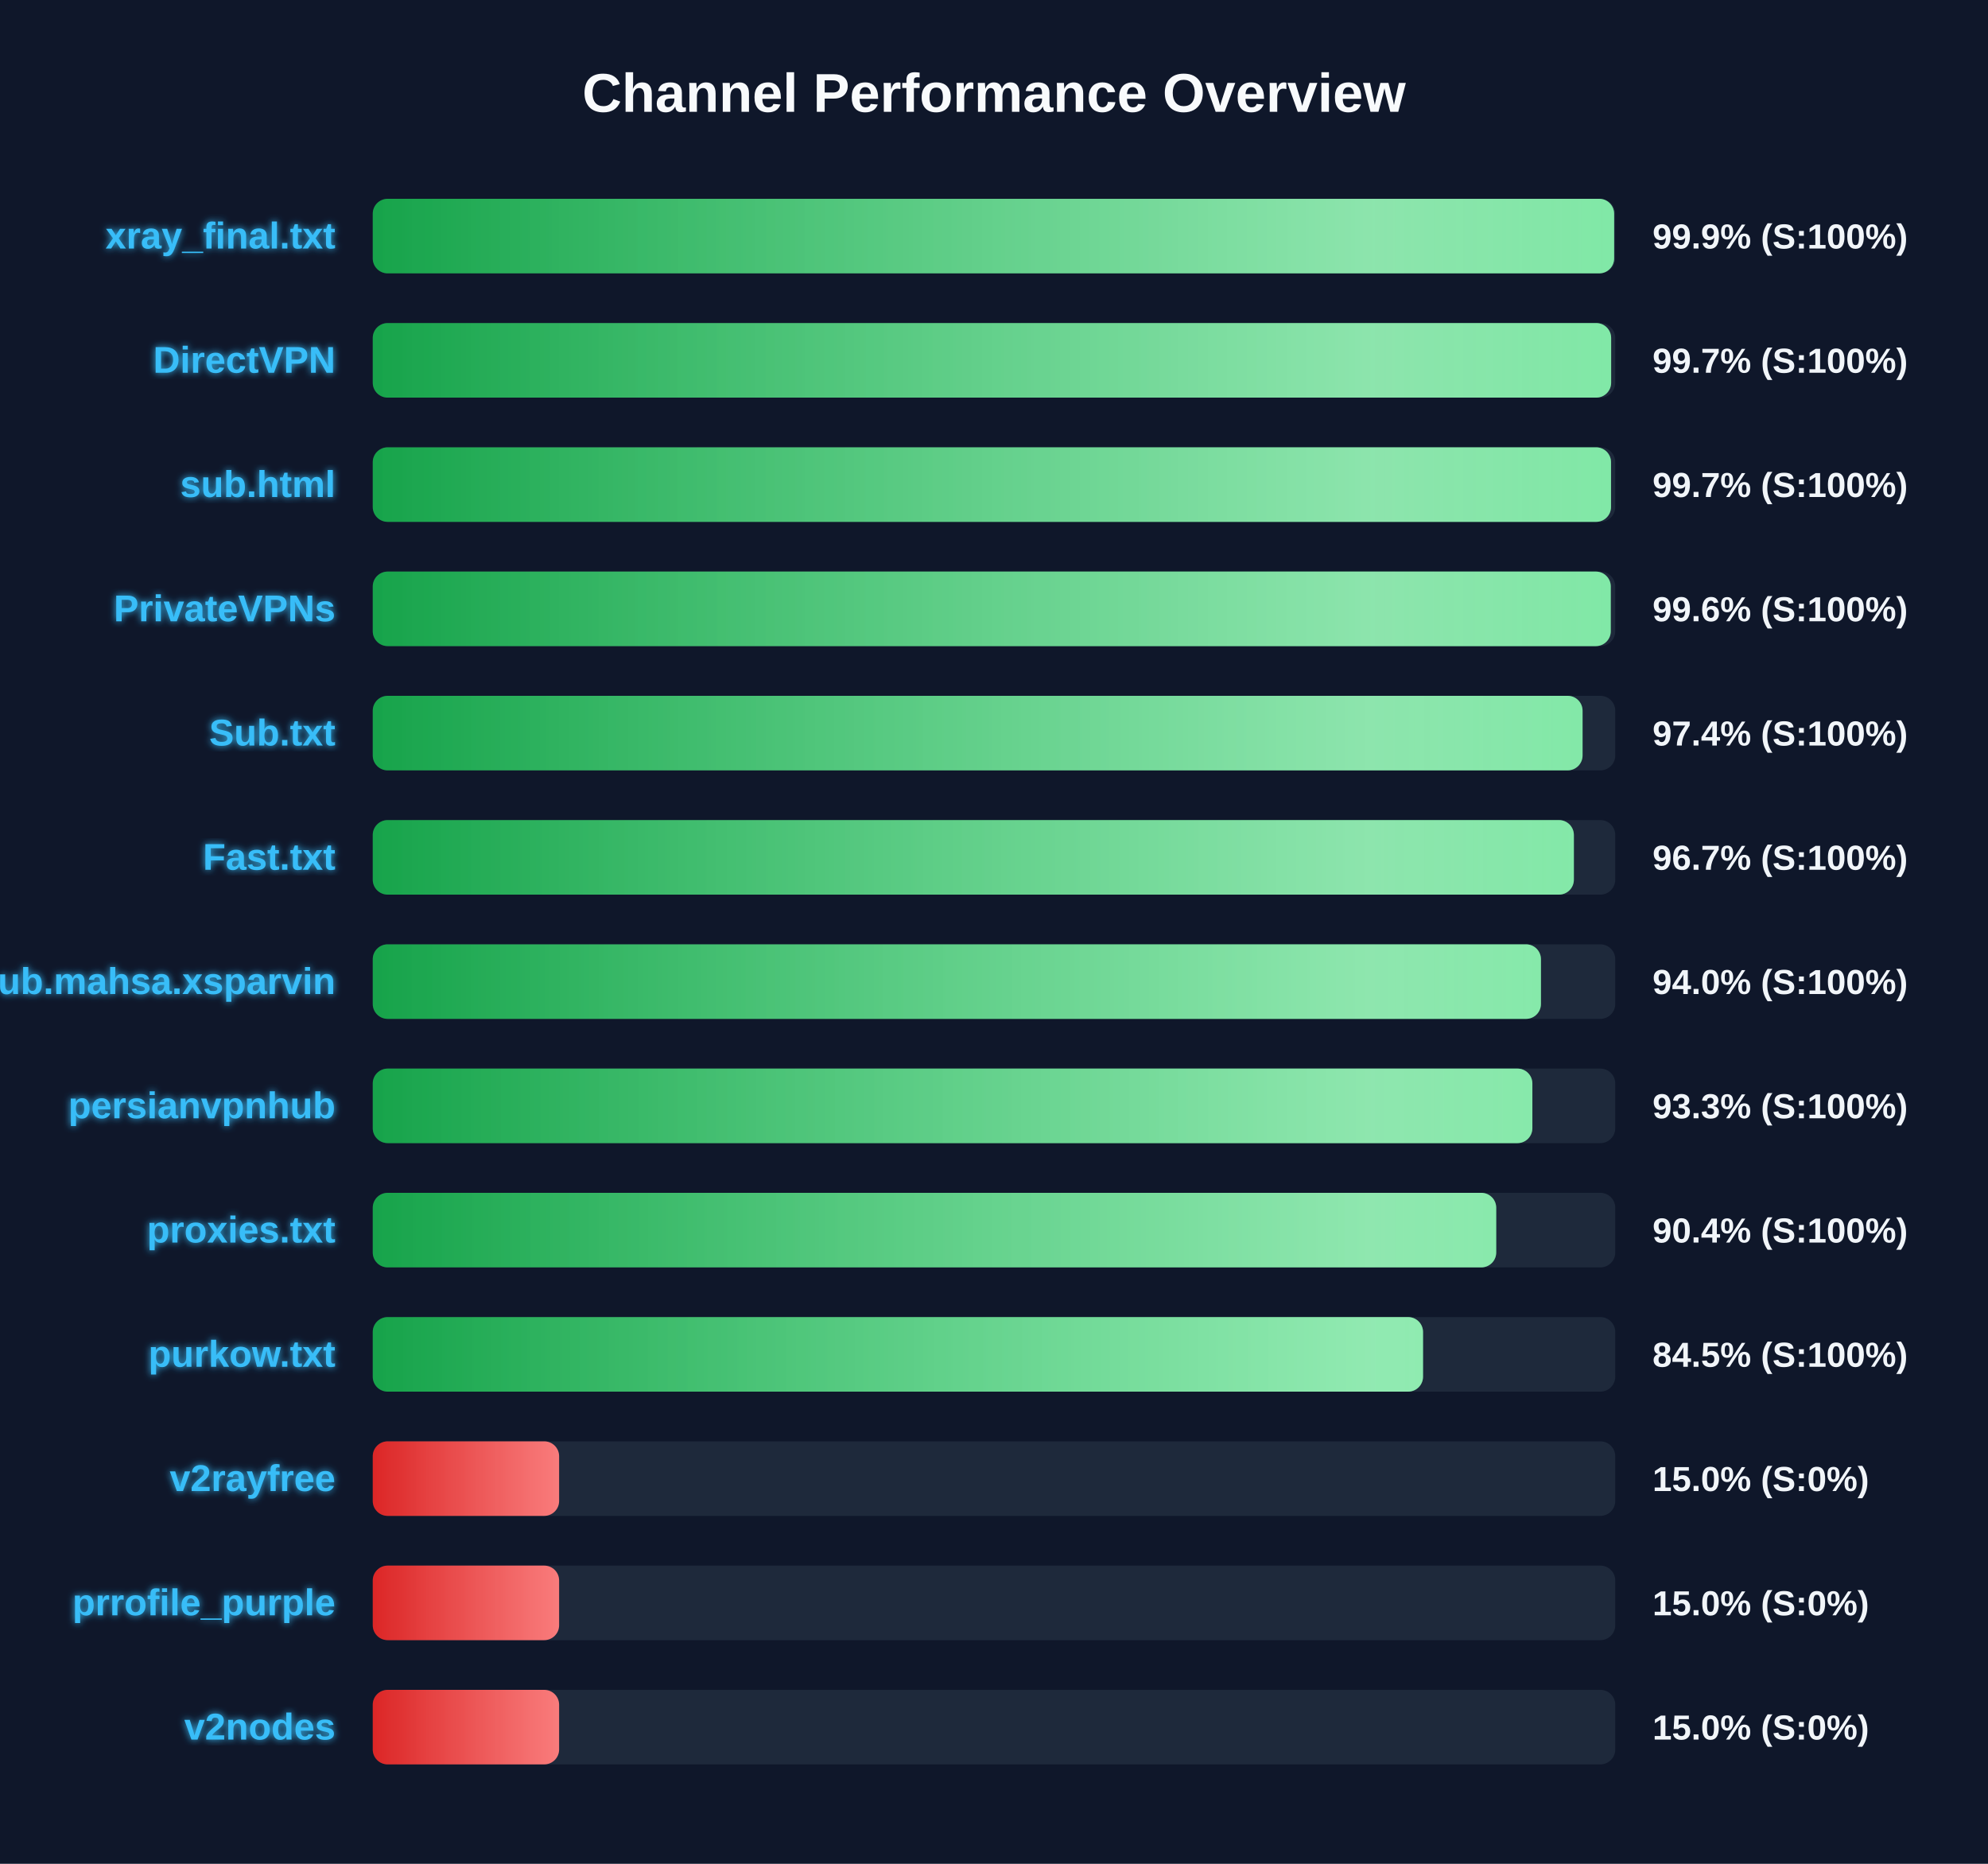
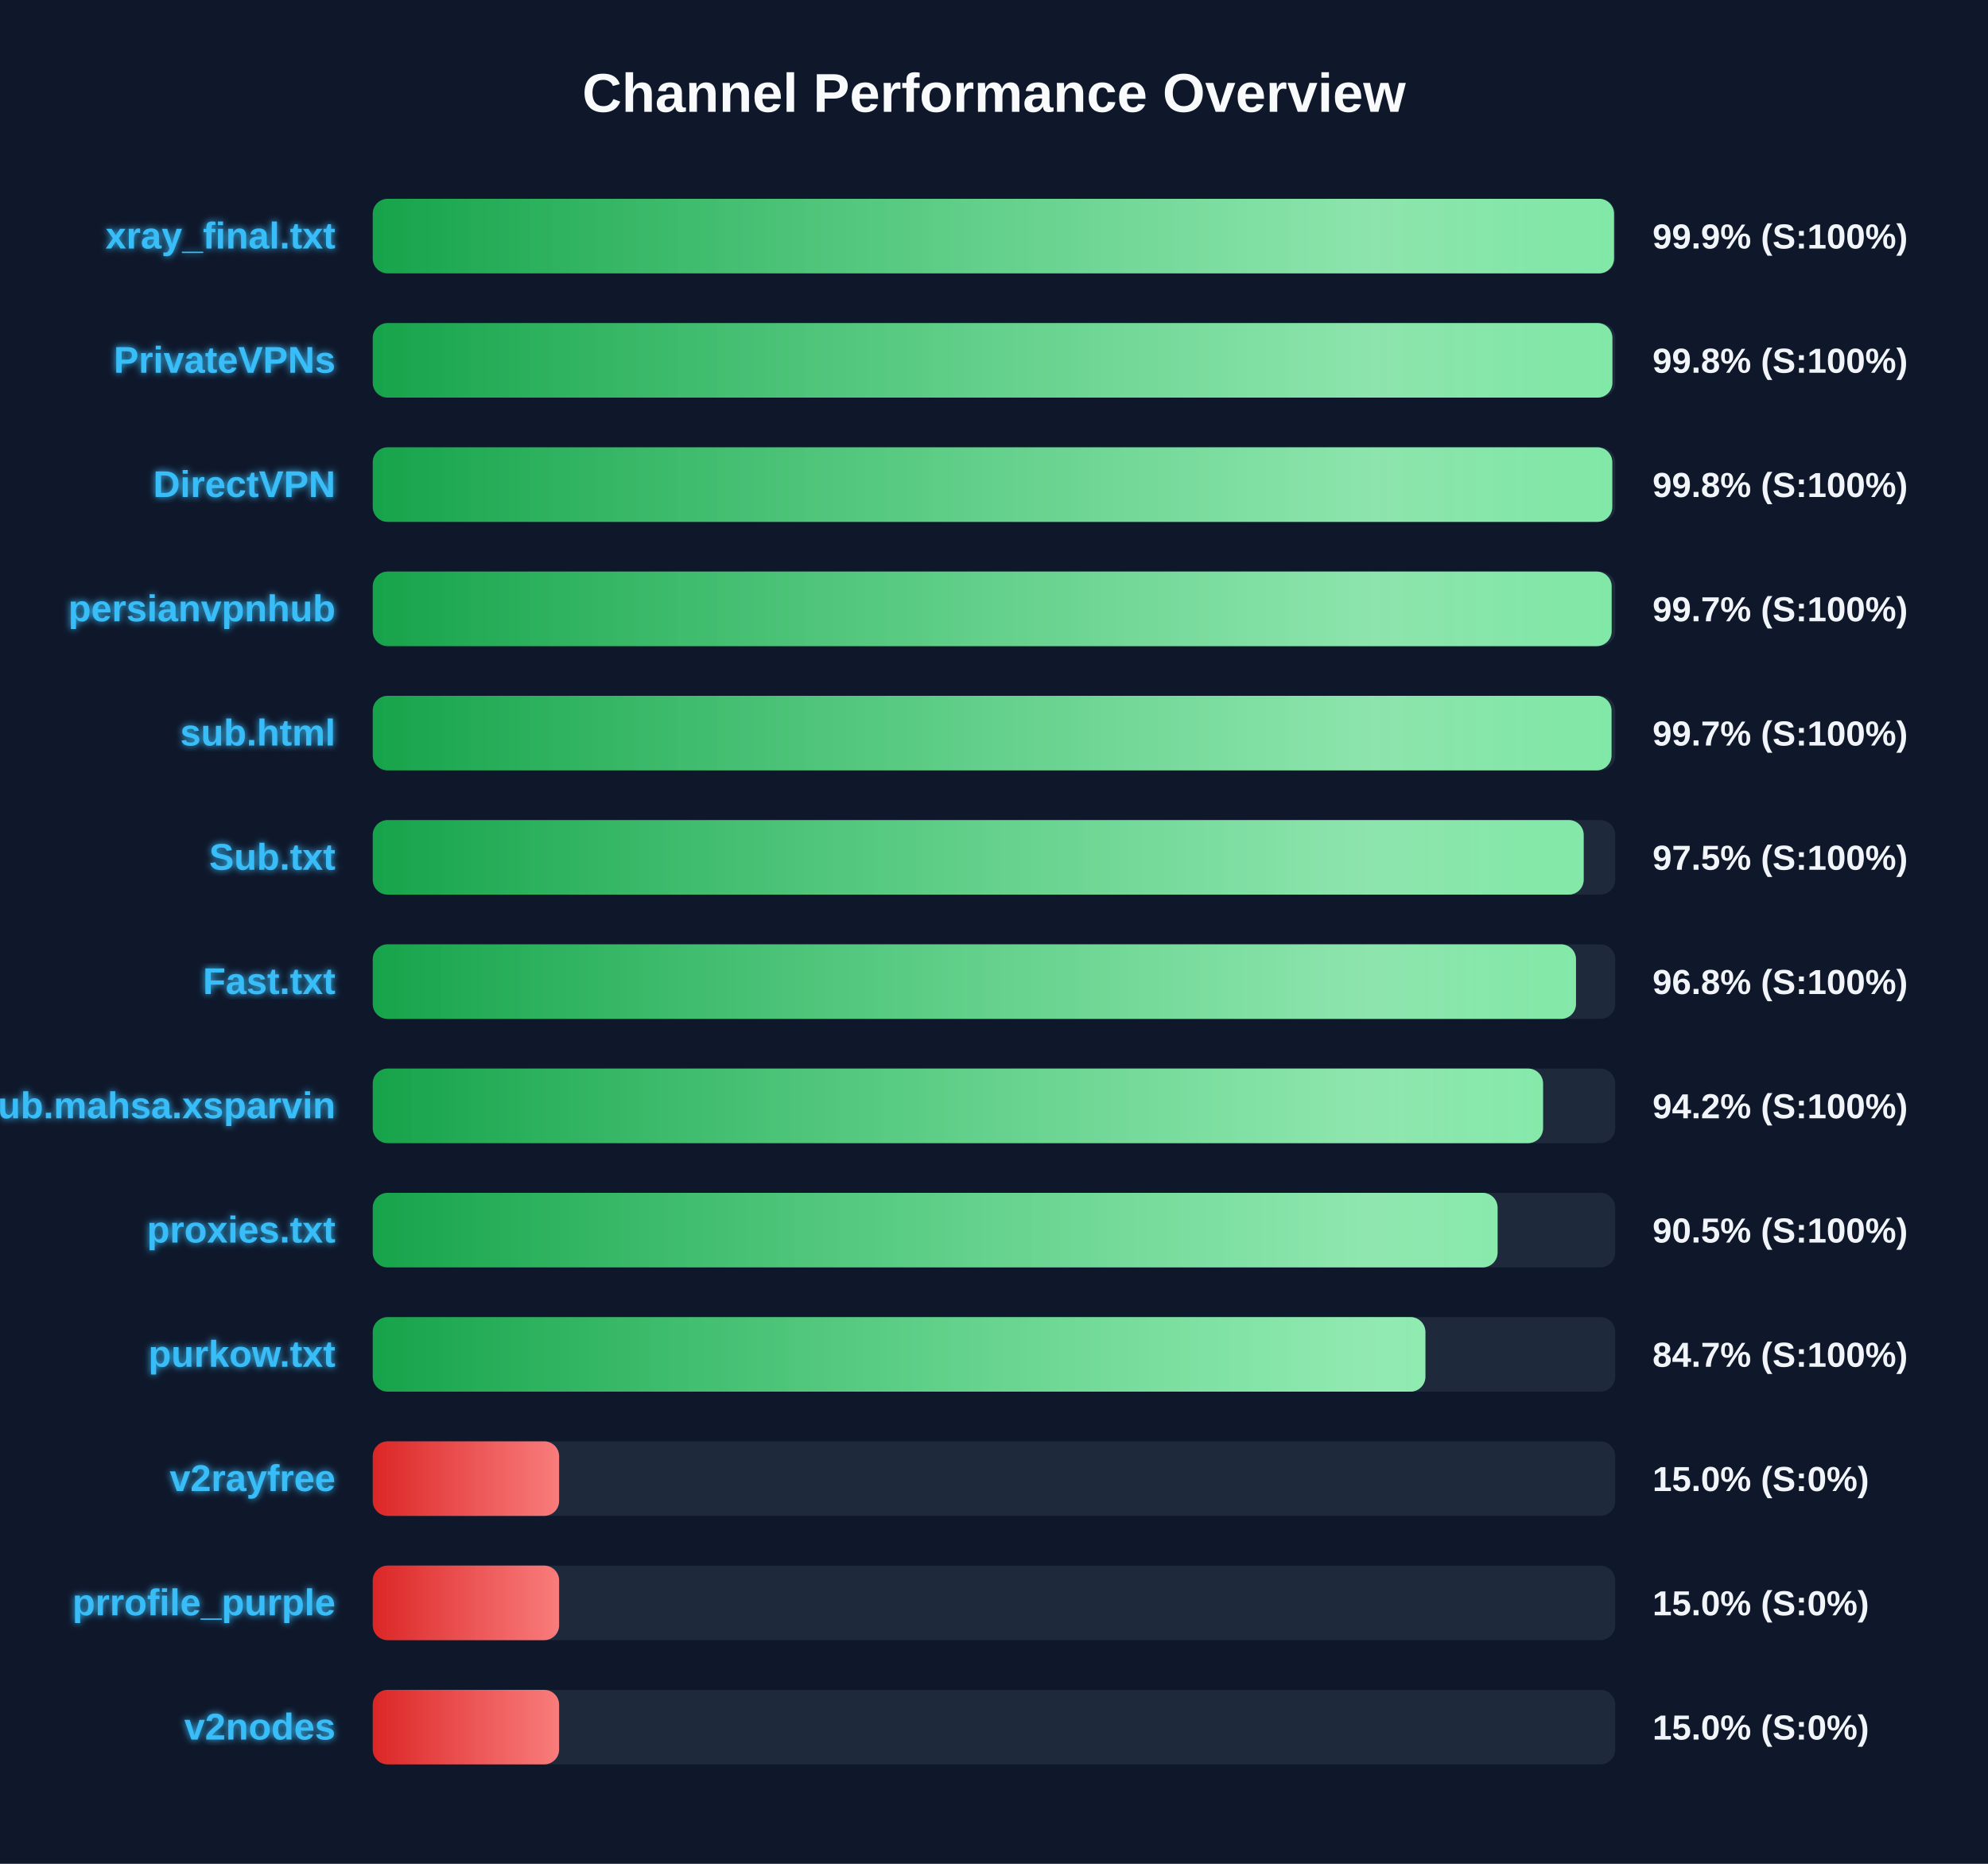
<svg xmlns="http://www.w3.org/2000/svg" width="800" height="750" version="1.1">
  <defs>
    <linearGradient id="grad-green" x1="0%" y1="0%" x2="100%" y2="0%">
      <stop offset="0%" stop-color="#16a34a" />
      <stop offset="100%" stop-color="#4ade80" />
    </linearGradient>
    <linearGradient id="grad-yellow" x1="0%" y1="0%" x2="100%" y2="0%">
      <stop offset="0%" stop-color="#ca8a04" />
      <stop offset="100%" stop-color="#fde047" />
    </linearGradient>
    <linearGradient id="grad-red" x1="0%" y1="0%" x2="100%" y2="0%">
      <stop offset="0%" stop-color="#dc2626" />
      <stop offset="100%" stop-color="#f87171" />
    </linearGradient>
    <linearGradient id="shimmer" x1="0%" y1="0%" x2="100%" y2="0%">
      <stop offset="0%" stop-color="rgba(255,255,255,0)" />
      <stop offset="50%" stop-color="rgba(255,255,255,0.4)" />
      <stop offset="100%" stop-color="rgba(255,255,255,0)" />
    </linearGradient>
    <filter id="glow" x="-20%" y="-20%" width="140%" height="140%">
      <feGaussianBlur stdDeviation="1.5" result="blur" />
      <feComposite in="SourceGraphic" in2="blur" operator="over" />
    </filter>
  </defs>
  <style>
        .bg-rect { fill: #0f172a; }
        .title { font: bold 22px 'Segoe UI', Arial, sans-serif; fill: #f8fafc; }
        .row { font: bold 15px 'Segoe UI', Arial, sans-serif; fill: #38bdf8; filter: url(#glow); }
        .score { font: bold 14px 'Segoe UI', Arial, sans-serif; fill: #f1f5f9; }
        @keyframes shimmer-anim {
            0% { transform: translateX(-100%); }
            100% { transform: translateX(200%); }
        }
        .shimmer-rect {
            animation: shimmer-anim 2.5s infinite linear;
        }
    </style>
  <rect width="100%" height="100%" class="bg-rect" />
  <text x="400" y="45" text-anchor="middle" class="title">Channel Performance Overview</text>
  <rect x="150" y="80" width="500" height="30" fill="#1e293b" rx="6" />
  <clipPath id="clip-0">
-     <rect x="150" y="80" width="499.55" height="30" rx="6" />
+     <rect x="150" y="80" width="499.5" height="30" rx="6" />
  </clipPath>
-   <rect x="150" y="80" width="499.55" height="30" fill="url(#grad-green)" rx="6" />
+   <rect x="150" y="80" width="499.5" height="30" fill="url(#grad-green)" rx="6" />
  <g clip-path="url(#clip-0)">
    <rect x="150" y="80" width="100%" height="30" fill="url(#shimmer)" class="shimmer-rect" />
  </g>
  <text x="135" y="100" text-anchor="end" class="row">xray_final.txt</text>
  <text x="665" y="100" text-anchor="start" class="score">99.9% (S:100%)</text>
  <rect x="150" y="130" width="500" height="30" fill="#1e293b" rx="6" />
  <clipPath id="clip-1">
-     <rect x="150" y="130" width="498.35" height="30" rx="6" />
+     <rect x="150" y="130" width="498.85" height="30" rx="6" />
  </clipPath>
-   <rect x="150" y="130" width="498.35" height="30" fill="url(#grad-green)" rx="6" />
+   <rect x="150" y="130" width="498.85" height="30" fill="url(#grad-green)" rx="6" />
  <g clip-path="url(#clip-1)">
    <rect x="150" y="130" width="100%" height="30" fill="url(#shimmer)" class="shimmer-rect" />
  </g>
-   <text x="135" y="150" text-anchor="end" class="row">DirectVPN</text>
-   <text x="665" y="150" text-anchor="start" class="score">99.7% (S:100%)</text>
+   <text x="135" y="150" text-anchor="end" class="row">PrivateVPNs</text>
+   <text x="665" y="150" text-anchor="start" class="score">99.8% (S:100%)</text>
  <rect x="150" y="180" width="500" height="30" fill="#1e293b" rx="6" />
  <clipPath id="clip-2">
-     <rect x="150" y="180" width="498.3" height="30" rx="6" />
+     <rect x="150" y="180" width="498.8" height="30" rx="6" />
  </clipPath>
-   <rect x="150" y="180" width="498.3" height="30" fill="url(#grad-green)" rx="6" />
+   <rect x="150" y="180" width="498.8" height="30" fill="url(#grad-green)" rx="6" />
  <g clip-path="url(#clip-2)">
    <rect x="150" y="180" width="100%" height="30" fill="url(#shimmer)" class="shimmer-rect" />
  </g>
-   <text x="135" y="200" text-anchor="end" class="row">sub.html</text>
-   <text x="665" y="200" text-anchor="start" class="score">99.7% (S:100%)</text>
+   <text x="135" y="200" text-anchor="end" class="row">DirectVPN</text>
+   <text x="665" y="200" text-anchor="start" class="score">99.8% (S:100%)</text>
  <rect x="150" y="230" width="500" height="30" fill="#1e293b" rx="6" />
  <clipPath id="clip-3">
-     <rect x="150" y="230" width="498.2" height="30" rx="6" />
+     <rect x="150" y="230" width="498.55" height="30" rx="6" />
  </clipPath>
-   <rect x="150" y="230" width="498.2" height="30" fill="url(#grad-green)" rx="6" />
+   <rect x="150" y="230" width="498.55" height="30" fill="url(#grad-green)" rx="6" />
  <g clip-path="url(#clip-3)">
    <rect x="150" y="230" width="100%" height="30" fill="url(#shimmer)" class="shimmer-rect" />
  </g>
-   <text x="135" y="250" text-anchor="end" class="row">PrivateVPNs</text>
-   <text x="665" y="250" text-anchor="start" class="score">99.6% (S:100%)</text>
+   <text x="135" y="250" text-anchor="end" class="row">persianvpnhub</text>
+   <text x="665" y="250" text-anchor="start" class="score">99.7% (S:100%)</text>
  <rect x="150" y="280" width="500" height="30" fill="#1e293b" rx="6" />
  <clipPath id="clip-4">
-     <rect x="150" y="280" width="486.85" height="30" rx="6" />
+     <rect x="150" y="280" width="498.5" height="30" rx="6" />
  </clipPath>
-   <rect x="150" y="280" width="486.85" height="30" fill="url(#grad-green)" rx="6" />
+   <rect x="150" y="280" width="498.5" height="30" fill="url(#grad-green)" rx="6" />
  <g clip-path="url(#clip-4)">
    <rect x="150" y="280" width="100%" height="30" fill="url(#shimmer)" class="shimmer-rect" />
  </g>
-   <text x="135" y="300" text-anchor="end" class="row">Sub.txt</text>
-   <text x="665" y="300" text-anchor="start" class="score">97.4% (S:100%)</text>
+   <text x="135" y="300" text-anchor="end" class="row">sub.html</text>
+   <text x="665" y="300" text-anchor="start" class="score">99.7% (S:100%)</text>
  <rect x="150" y="330" width="500" height="30" fill="#1e293b" rx="6" />
  <clipPath id="clip-5">
-     <rect x="150" y="330" width="483.35" height="30" rx="6" />
+     <rect x="150" y="330" width="487.3" height="30" rx="6" />
  </clipPath>
-   <rect x="150" y="330" width="483.35" height="30" fill="url(#grad-green)" rx="6" />
+   <rect x="150" y="330" width="487.3" height="30" fill="url(#grad-green)" rx="6" />
  <g clip-path="url(#clip-5)">
    <rect x="150" y="330" width="100%" height="30" fill="url(#shimmer)" class="shimmer-rect" />
  </g>
-   <text x="135" y="350" text-anchor="end" class="row">Fast.txt</text>
-   <text x="665" y="350" text-anchor="start" class="score">96.7% (S:100%)</text>
+   <text x="135" y="350" text-anchor="end" class="row">Sub.txt</text>
+   <text x="665" y="350" text-anchor="start" class="score">97.5% (S:100%)</text>
  <rect x="150" y="380" width="500" height="30" fill="#1e293b" rx="6" />
  <clipPath id="clip-6">
-     <rect x="150" y="380" width="470.1" height="30" rx="6" />
+     <rect x="150" y="380" width="484.2" height="30" rx="6" />
  </clipPath>
-   <rect x="150" y="380" width="470.1" height="30" fill="url(#grad-green)" rx="6" />
+   <rect x="150" y="380" width="484.2" height="30" fill="url(#grad-green)" rx="6" />
  <g clip-path="url(#clip-6)">
    <rect x="150" y="380" width="100%" height="30" fill="url(#shimmer)" class="shimmer-rect" />
  </g>
-   <text x="135" y="400" text-anchor="end" class="row">Sub.mahsa.xsparvin</text>
-   <text x="665" y="400" text-anchor="start" class="score">94.0% (S:100%)</text>
+   <text x="135" y="400" text-anchor="end" class="row">Fast.txt</text>
+   <text x="665" y="400" text-anchor="start" class="score">96.8% (S:100%)</text>
  <rect x="150" y="430" width="500" height="30" fill="#1e293b" rx="6" />
  <clipPath id="clip-7">
-     <rect x="150" y="430" width="466.65" height="30" rx="6" />
+     <rect x="150" y="430" width="470.95" height="30" rx="6" />
  </clipPath>
-   <rect x="150" y="430" width="466.65" height="30" fill="url(#grad-green)" rx="6" />
+   <rect x="150" y="430" width="470.95" height="30" fill="url(#grad-green)" rx="6" />
  <g clip-path="url(#clip-7)">
    <rect x="150" y="430" width="100%" height="30" fill="url(#shimmer)" class="shimmer-rect" />
  </g>
-   <text x="135" y="450" text-anchor="end" class="row">persianvpnhub</text>
-   <text x="665" y="450" text-anchor="start" class="score">93.3% (S:100%)</text>
+   <text x="135" y="450" text-anchor="end" class="row">Sub.mahsa.xsparvin</text>
+   <text x="665" y="450" text-anchor="start" class="score">94.2% (S:100%)</text>
  <rect x="150" y="480" width="500" height="30" fill="#1e293b" rx="6" />
  <clipPath id="clip-8">
-     <rect x="150" y="480" width="452.1" height="30" rx="6" />
+     <rect x="150" y="480" width="452.65" height="30" rx="6" />
  </clipPath>
-   <rect x="150" y="480" width="452.1" height="30" fill="url(#grad-green)" rx="6" />
+   <rect x="150" y="480" width="452.65" height="30" fill="url(#grad-green)" rx="6" />
  <g clip-path="url(#clip-8)">
    <rect x="150" y="480" width="100%" height="30" fill="url(#shimmer)" class="shimmer-rect" />
  </g>
  <text x="135" y="500" text-anchor="end" class="row">proxies.txt</text>
-   <text x="665" y="500" text-anchor="start" class="score">90.4% (S:100%)</text>
+   <text x="665" y="500" text-anchor="start" class="score">90.5% (S:100%)</text>
  <rect x="150" y="530" width="500" height="30" fill="#1e293b" rx="6" />
  <clipPath id="clip-9">
-     <rect x="150" y="530" width="422.65" height="30" rx="6" />
+     <rect x="150" y="530" width="423.6" height="30" rx="6" />
  </clipPath>
-   <rect x="150" y="530" width="422.65" height="30" fill="url(#grad-green)" rx="6" />
+   <rect x="150" y="530" width="423.6" height="30" fill="url(#grad-green)" rx="6" />
  <g clip-path="url(#clip-9)">
    <rect x="150" y="530" width="100%" height="30" fill="url(#shimmer)" class="shimmer-rect" />
  </g>
  <text x="135" y="550" text-anchor="end" class="row">purkow.txt</text>
-   <text x="665" y="550" text-anchor="start" class="score">84.5% (S:100%)</text>
+   <text x="665" y="550" text-anchor="start" class="score">84.7% (S:100%)</text>
  <rect x="150" y="580" width="500" height="30" fill="#1e293b" rx="6" />
  <clipPath id="clip-10">
    <rect x="150" y="580" width="75.0" height="30" rx="6" />
  </clipPath>
  <rect x="150" y="580" width="75.0" height="30" fill="url(#grad-red)" rx="6" />
  <g clip-path="url(#clip-10)">
    <rect x="150" y="580" width="100%" height="30" fill="url(#shimmer)" class="shimmer-rect" />
  </g>
  <text x="135" y="600" text-anchor="end" class="row">v2rayfree</text>
  <text x="665" y="600" text-anchor="start" class="score">15.0% (S:0%)</text>
  <rect x="150" y="630" width="500" height="30" fill="#1e293b" rx="6" />
  <clipPath id="clip-11">
    <rect x="150" y="630" width="75.0" height="30" rx="6" />
  </clipPath>
  <rect x="150" y="630" width="75.0" height="30" fill="url(#grad-red)" rx="6" />
  <g clip-path="url(#clip-11)">
    <rect x="150" y="630" width="100%" height="30" fill="url(#shimmer)" class="shimmer-rect" />
  </g>
  <text x="135" y="650" text-anchor="end" class="row">prrofile_purple</text>
  <text x="665" y="650" text-anchor="start" class="score">15.0% (S:0%)</text>
  <rect x="150" y="680" width="500" height="30" fill="#1e293b" rx="6" />
  <clipPath id="clip-12">
    <rect x="150" y="680" width="75.0" height="30" rx="6" />
  </clipPath>
  <rect x="150" y="680" width="75.0" height="30" fill="url(#grad-red)" rx="6" />
  <g clip-path="url(#clip-12)">
    <rect x="150" y="680" width="100%" height="30" fill="url(#shimmer)" class="shimmer-rect" />
  </g>
  <text x="135" y="700" text-anchor="end" class="row">v2nodes</text>
  <text x="665" y="700" text-anchor="start" class="score">15.0% (S:0%)</text>
</svg>
